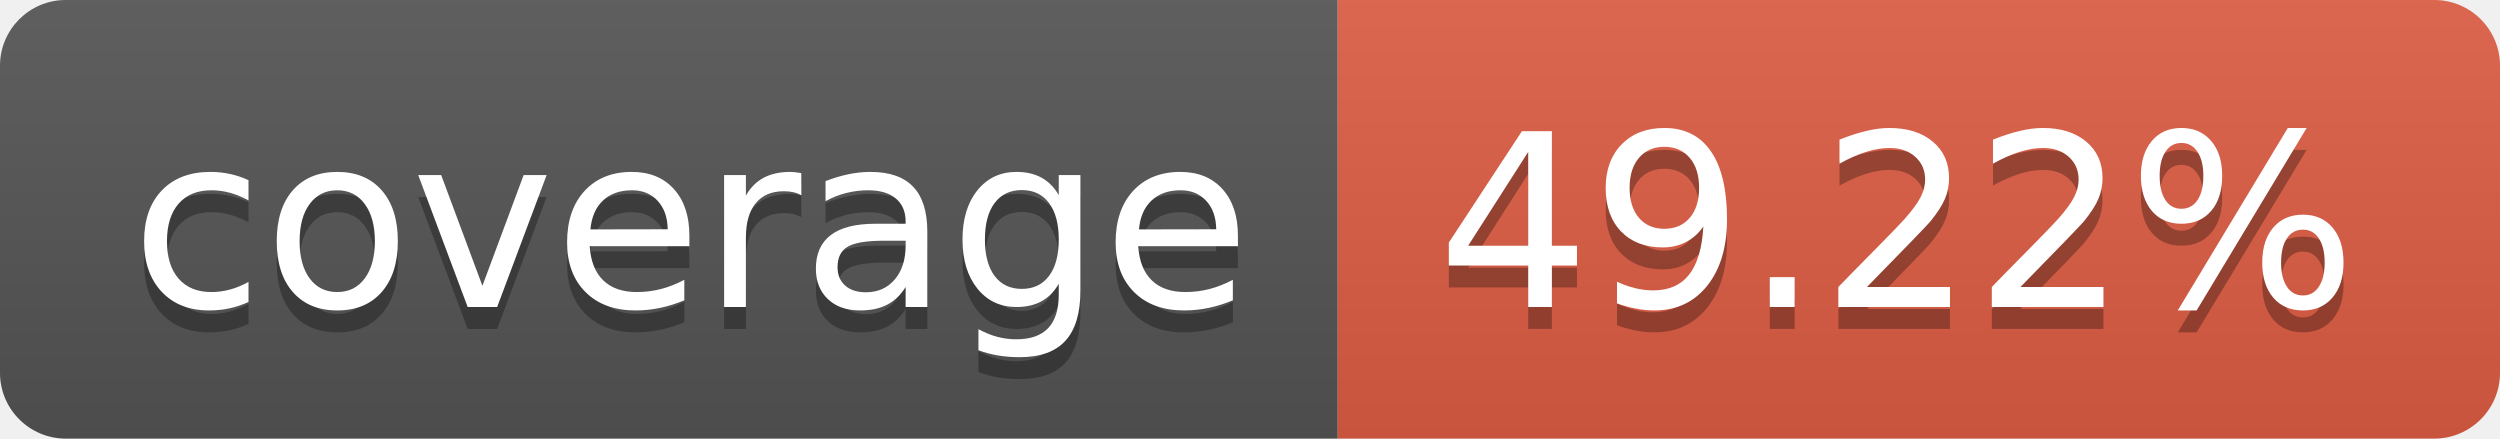
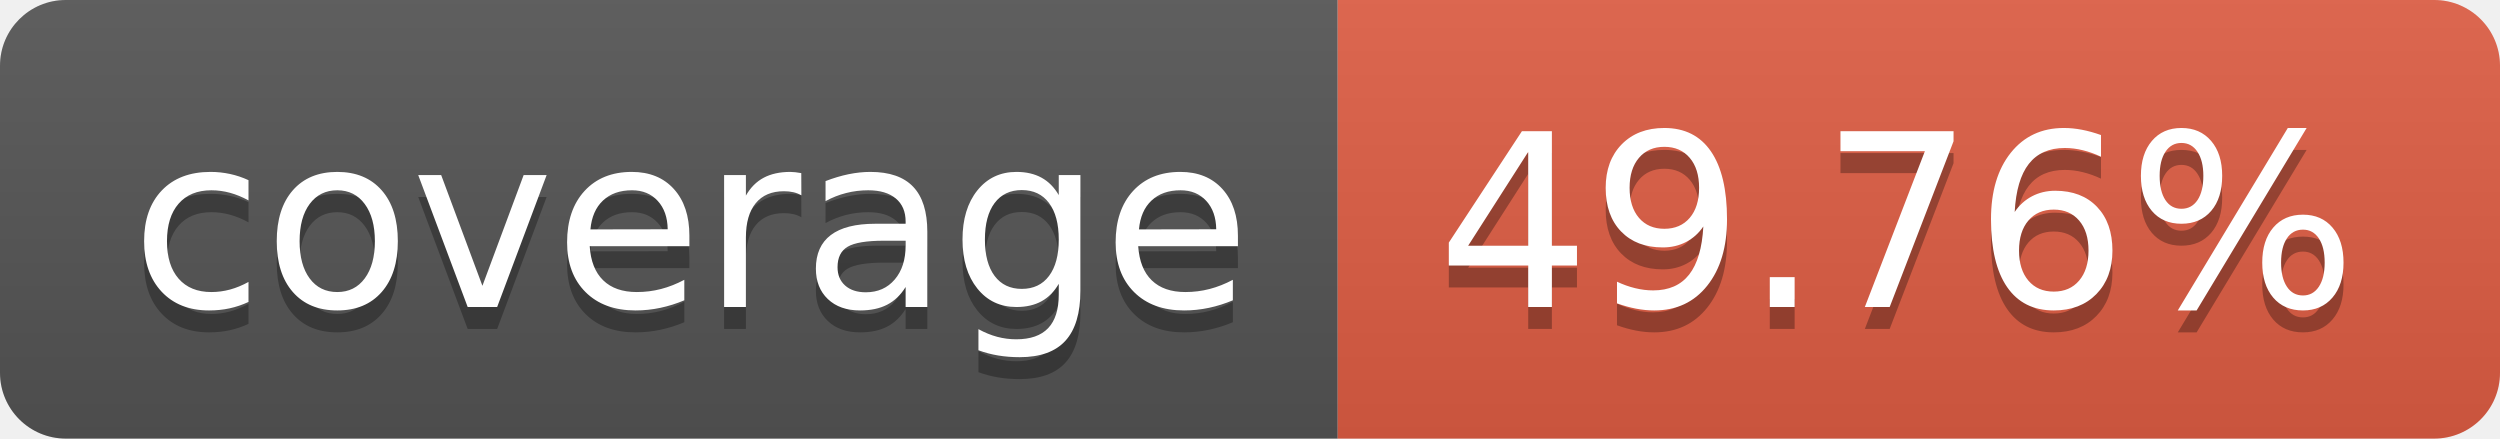
- <svg xmlns="http://www.w3.org/2000/svg" width="114" height="20" role="img" aria-label="coverage: 49.22%">
+ <svg xmlns="http://www.w3.org/2000/svg" width="114" height="20" role="img" aria-label="coverage: 49.76%">
  <linearGradient id="s" x2="0" y2="100%">
    <stop offset="0" stop-color="#bbb" stop-opacity=".1" />
    <stop offset="1" stop-opacity=".1" />
  </linearGradient>
  <clipPath id="r">
    <rect width="114" height="20" rx="3" fill="#fff" />
  </clipPath>
  <g clip-path="url(#r)">
    <rect width="61" height="20" fill="#555" />
    <rect x="61" width="53" height="20" fill="#e05d44" />
    <rect width="114" height="20" fill="url(#s)" />
  </g>
  <g fill="#fff" text-anchor="middle" font-family="Verdana,Geneva,DejaVu Sans,sans-serif" text-rendering="geometricPrecision" font-size="110">
    <text aria-hidden="true" x="315" y="150" fill="#010101" fill-opacity=".3" transform="scale(.1)" textLength="510">coverage</text>
    <text x="315" y="140" transform="scale(.1)" fill="#fff" textLength="510">coverage</text>
-     <text aria-hidden="true" x="865" y="150" fill="#010101" fill-opacity=".3" transform="scale(.1)" textLength="430">49.22%</text>
-     <text x="865" y="140" transform="scale(.1)" fill="#fff" textLength="430">49.22%</text>
+     <text aria-hidden="true" x="865" y="150" fill="#010101" fill-opacity=".3" transform="scale(.1)" textLength="430">49.76%</text>
+     <text x="865" y="140" transform="scale(.1)" fill="#fff" textLength="430">49.76%</text>
  </g>
</svg>
